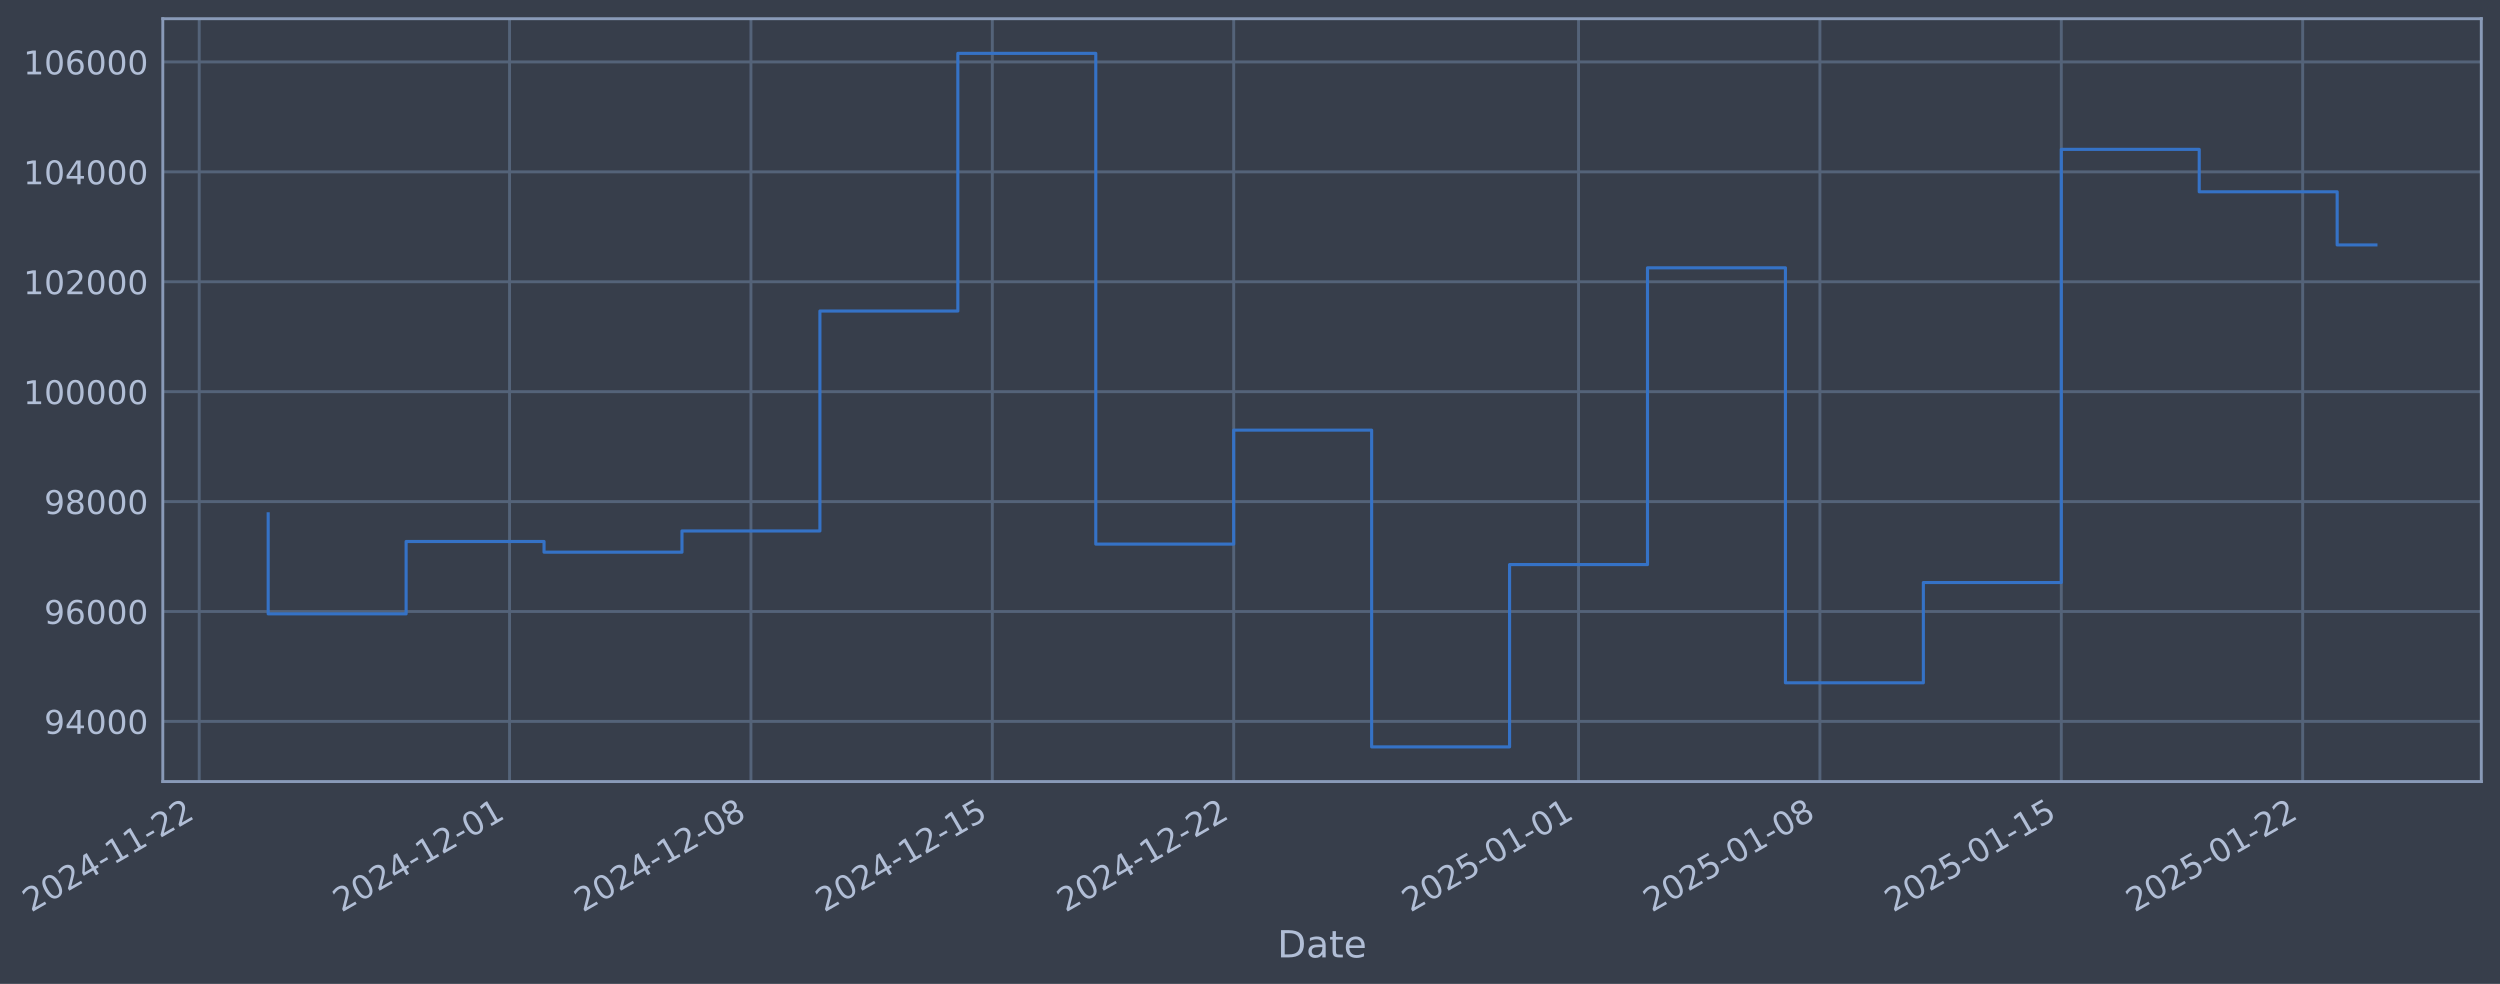
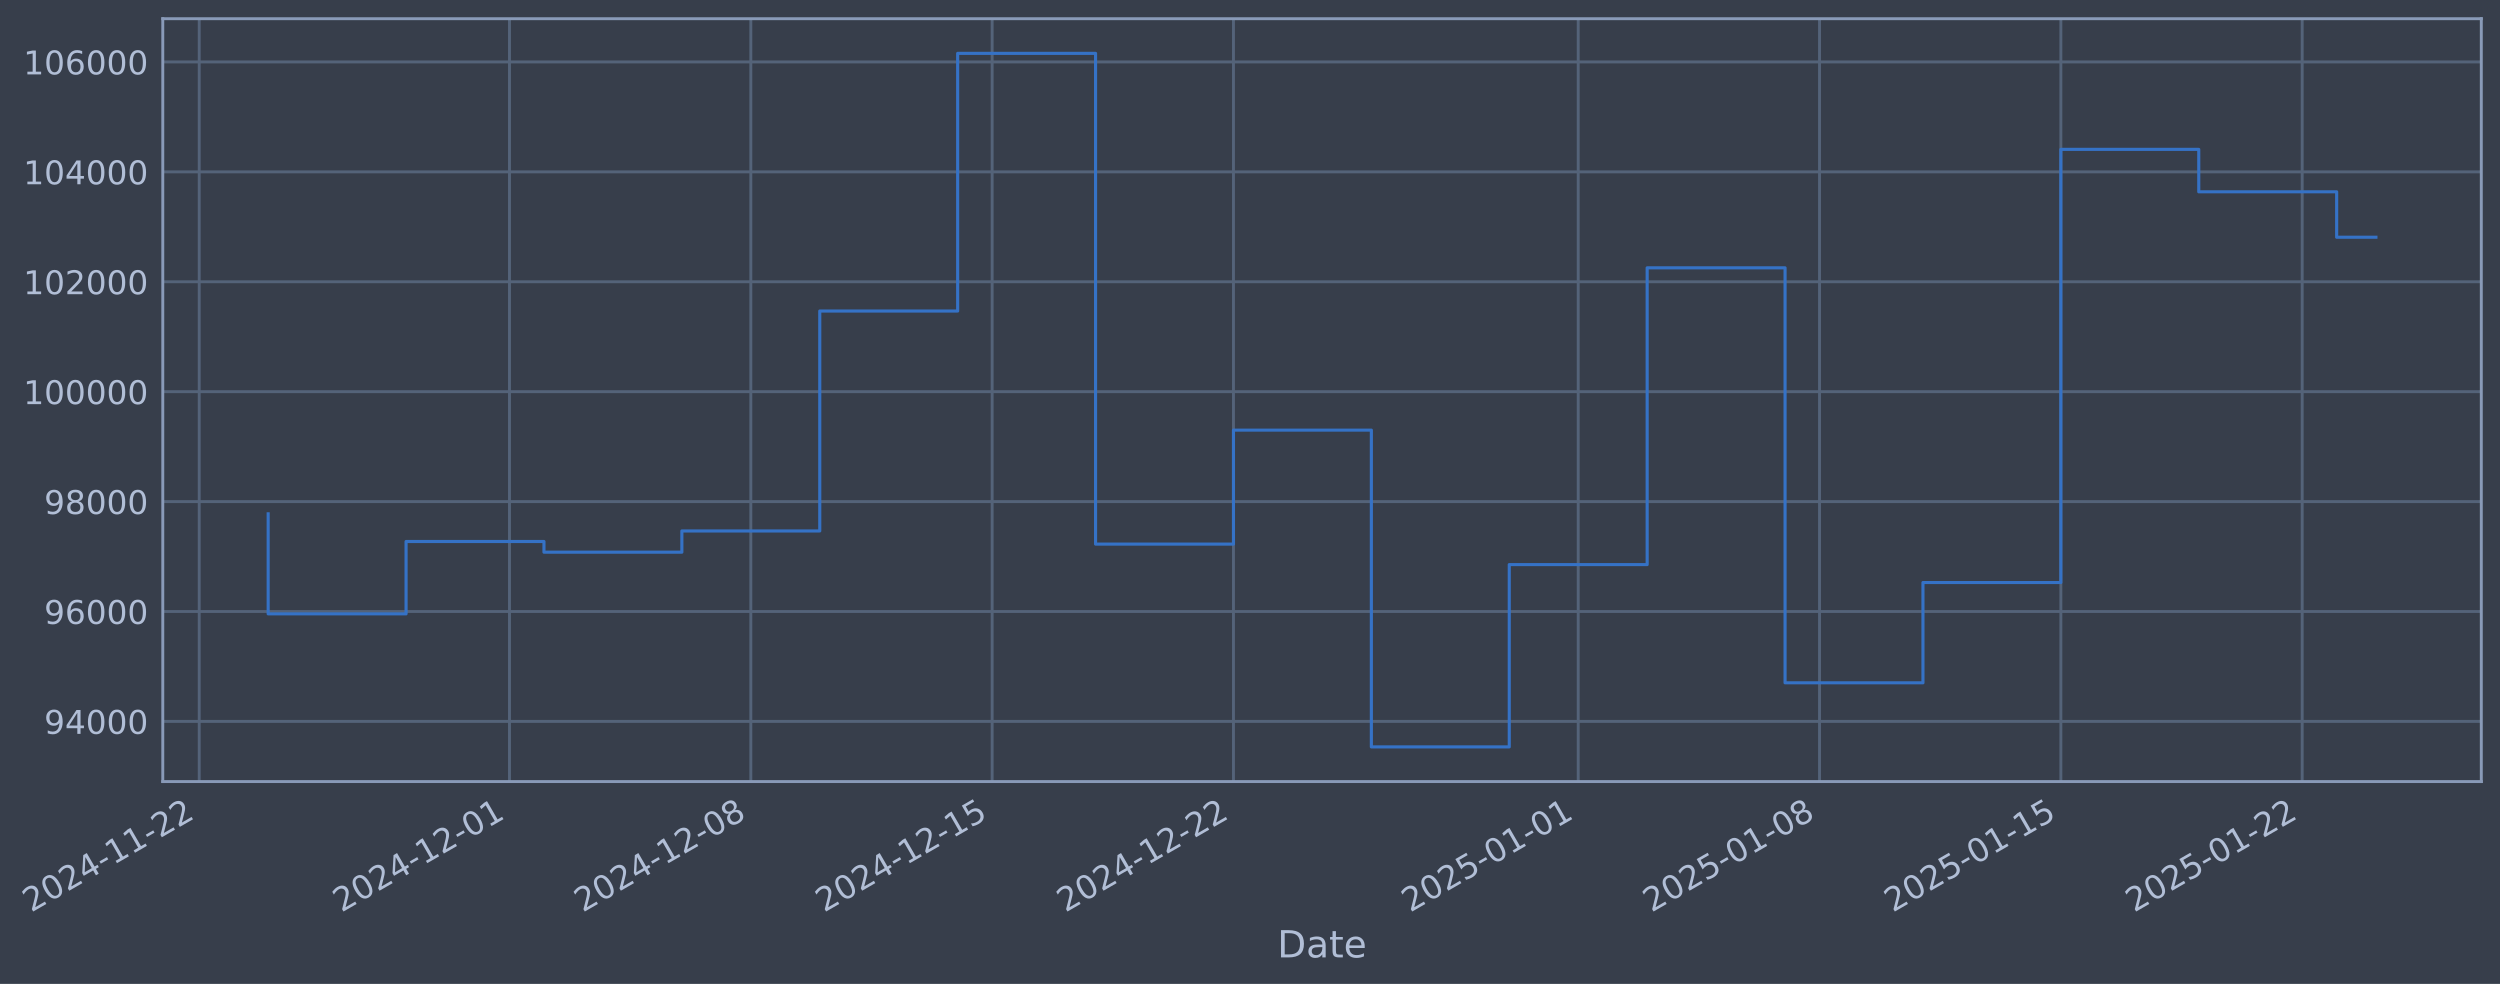
- <svg xmlns="http://www.w3.org/2000/svg" xmlns:xlink="http://www.w3.org/1999/xlink" width="962.688pt" height="378.87pt" viewBox="0 0 962.688 378.87" version="1.1">
+ <svg xmlns="http://www.w3.org/2000/svg" xmlns:xlink="http://www.w3.org/1999/xlink" width="962.681pt" height="378.87pt" viewBox="0 0 962.681 378.87" version="1.1">
  <defs>
    <style type="text/css">*{stroke-linejoin: round; stroke-linecap: butt}</style>
  </defs>
  <g id="figure_1">
    <g id="patch_1">
-       <path d="M 0 378.87  L 962.688 378.87  L 962.688 0  L 0 0  z " style="fill: #373e4b" />
+       <path d="M 0 378.87  L 962.681 378.87  L 962.681 0  L 0 0  z " style="fill: #373e4b" />
    </g>
    <g id="axes_1">
      <g id="patch_2">
-         <path d="M 62.688 300.96  L 955.488 300.96  L 955.488 7.2  L 62.688 7.2  z " style="fill: #373e4b" />
+         <path d="M 62.681 300.96  L 955.481 300.96  L 955.481 7.2  L 62.681 7.2  z " style="fill: #373e4b" />
      </g>
      <g id="matplotlib.axis_1">
        <g id="xtick_1">
          <g id="line2d_1">
-             <path d="M 76.713 300.96  L 76.713 7.2  " clip-path="url(#pe02a06c140)" style="fill: none; stroke: #546379; stroke-width: 1.12; stroke-linecap: square" />
+             <path d="M 76.713 300.96  L 76.713 7.2  " clip-path="url(#pd6f1a33abe)" style="fill: none; stroke: #546379; stroke-width: 1.12; stroke-linecap: square" />
          </g>
          <g id="line2d_2" />
          <g id="text_1">
            <g style="fill: #b1bed6" transform="translate(11.98702 351.4642) rotate(-30) scale(0.126 -0.126)">
              <defs>
                <path id="DejaVuSans-32" d="M 1228 531  L 3431 531  L 3431 0  L 469 0  L 469 531  Q 828 903 1448 1529  Q 2069 2156 2228 2338  Q 2531 2678 2651 2914  Q 2772 3150 2772 3378  Q 2772 3750 2511 3984  Q 2250 4219 1831 4219  Q 1534 4219 1204 4116  Q 875 4013 500 3803  L 500 4441  Q 881 4594 1212 4672  Q 1544 4750 1819 4750  Q 2544 4750 2975 4387  Q 3406 4025 3406 3419  Q 3406 3131 3298 2873  Q 3191 2616 2906 2266  Q 2828 2175 2409 1742  Q 1991 1309 1228 531  z " transform="scale(0.015625)" />
                <path id="DejaVuSans-30" d="M 2034 4250  Q 1547 4250 1301 3770  Q 1056 3291 1056 2328  Q 1056 1369 1301 889  Q 1547 409 2034 409  Q 2525 409 2770 889  Q 3016 1369 3016 2328  Q 3016 3291 2770 3770  Q 2525 4250 2034 4250  z M 2034 4750  Q 2819 4750 3233 4129  Q 3647 3509 3647 2328  Q 3647 1150 3233 529  Q 2819 -91 2034 -91  Q 1250 -91 836 529  Q 422 1150 422 2328  Q 422 3509 836 4129  Q 1250 4750 2034 4750  z " transform="scale(0.015625)" />
                <path id="DejaVuSans-34" d="M 2419 4116  L 825 1625  L 2419 1625  L 2419 4116  z M 2253 4666  L 3047 4666  L 3047 1625  L 3713 1625  L 3713 1100  L 3047 1100  L 3047 0  L 2419 0  L 2419 1100  L 313 1100  L 313 1709  L 2253 4666  z " transform="scale(0.015625)" />
                <path id="DejaVuSans-2d" d="M 313 2009  L 1997 2009  L 1997 1497  L 313 1497  L 313 2009  z " transform="scale(0.015625)" />
                <path id="DejaVuSans-31" d="M 794 531  L 1825 531  L 1825 4091  L 703 3866  L 703 4441  L 1819 4666  L 2450 4666  L 2450 531  L 3481 531  L 3481 0  L 794 0  L 794 531  z " transform="scale(0.015625)" />
              </defs>
              <use xlink:href="#DejaVuSans-32" />
              <use xlink:href="#DejaVuSans-30" transform="translate(63.62305 0)" />
              <use xlink:href="#DejaVuSans-32" transform="translate(127.2461 0)" />
              <use xlink:href="#DejaVuSans-34" transform="translate(190.8691 0)" />
              <use xlink:href="#DejaVuSans-2d" transform="translate(254.4922 0)" />
              <use xlink:href="#DejaVuSans-31" transform="translate(290.5762 0)" />
              <use xlink:href="#DejaVuSans-31" transform="translate(354.1992 0)" />
              <use xlink:href="#DejaVuSans-2d" transform="translate(417.8223 0)" />
              <use xlink:href="#DejaVuSans-32" transform="translate(453.9062 0)" />
              <use xlink:href="#DejaVuSans-32" transform="translate(517.5293 0)" />
            </g>
          </g>
        </g>
        <g id="xtick_2">
          <g id="line2d_3">
-             <path d="M 196.219 300.96  L 196.219 7.2  " clip-path="url(#pe02a06c140)" style="fill: none; stroke: #546379; stroke-width: 1.12; stroke-linecap: square" />
+             <path d="M 196.19 300.96  L 196.19 7.2  " clip-path="url(#pd6f1a33abe)" style="fill: none; stroke: #546379; stroke-width: 1.12; stroke-linecap: square" />
          </g>
          <g id="line2d_4" />
          <g id="text_2">
-             <g style="fill: #b1bed6" transform="translate(131.494 351.4642) rotate(-30) scale(0.126 -0.126)">
+             <g style="fill: #b1bed6" transform="translate(131.4648 351.4642) rotate(-30) scale(0.126 -0.126)">
              <use xlink:href="#DejaVuSans-32" />
              <use xlink:href="#DejaVuSans-30" transform="translate(63.62305 0)" />
              <use xlink:href="#DejaVuSans-32" transform="translate(127.2461 0)" />
              <use xlink:href="#DejaVuSans-34" transform="translate(190.8691 0)" />
              <use xlink:href="#DejaVuSans-2d" transform="translate(254.4922 0)" />
              <use xlink:href="#DejaVuSans-31" transform="translate(290.5762 0)" />
              <use xlink:href="#DejaVuSans-32" transform="translate(354.1992 0)" />
              <use xlink:href="#DejaVuSans-2d" transform="translate(417.8223 0)" />
              <use xlink:href="#DejaVuSans-30" transform="translate(453.9062 0)" />
              <use xlink:href="#DejaVuSans-31" transform="translate(517.5293 0)" />
            </g>
          </g>
        </g>
        <g id="xtick_3">
          <g id="line2d_5">
-             <path d="M 289.169 300.96  L 289.169 7.2  " clip-path="url(#pe02a06c140)" style="fill: none; stroke: #546379; stroke-width: 1.12; stroke-linecap: square" />
+             <path d="M 289.118 300.96  L 289.118 7.2  " clip-path="url(#pd6f1a33abe)" style="fill: none; stroke: #546379; stroke-width: 1.12; stroke-linecap: square" />
          </g>
          <g id="line2d_6" />
          <g id="text_3">
-             <g style="fill: #b1bed6" transform="translate(224.4438 351.4642) rotate(-30) scale(0.126 -0.126)">
+             <g style="fill: #b1bed6" transform="translate(224.392 351.4642) rotate(-30) scale(0.126 -0.126)">
              <defs>
                <path id="DejaVuSans-38" d="M 2034 2216  Q 1584 2216 1326 1975  Q 1069 1734 1069 1313  Q 1069 891 1326 650  Q 1584 409 2034 409  Q 2484 409 2743 651  Q 3003 894 3003 1313  Q 3003 1734 2745 1975  Q 2488 2216 2034 2216  z M 1403 2484  Q 997 2584 770 2862  Q 544 3141 544 3541  Q 544 4100 942 4425  Q 1341 4750 2034 4750  Q 2731 4750 3128 4425  Q 3525 4100 3525 3541  Q 3525 3141 3298 2862  Q 3072 2584 2669 2484  Q 3125 2378 3379 2068  Q 3634 1759 3634 1313  Q 3634 634 3220 271  Q 2806 -91 2034 -91  Q 1263 -91 848 271  Q 434 634 434 1313  Q 434 1759 690 2068  Q 947 2378 1403 2484  z M 1172 3481  Q 1172 3119 1398 2916  Q 1625 2713 2034 2713  Q 2441 2713 2670 2916  Q 2900 3119 2900 3481  Q 2900 3844 2670 4047  Q 2441 4250 2034 4250  Q 1625 4250 1398 4047  Q 1172 3844 1172 3481  z " transform="scale(0.015625)" />
              </defs>
              <use xlink:href="#DejaVuSans-32" />
              <use xlink:href="#DejaVuSans-30" transform="translate(63.62305 0)" />
              <use xlink:href="#DejaVuSans-32" transform="translate(127.2461 0)" />
              <use xlink:href="#DejaVuSans-34" transform="translate(190.8691 0)" />
              <use xlink:href="#DejaVuSans-2d" transform="translate(254.4922 0)" />
              <use xlink:href="#DejaVuSans-31" transform="translate(290.5762 0)" />
              <use xlink:href="#DejaVuSans-32" transform="translate(354.1992 0)" />
              <use xlink:href="#DejaVuSans-2d" transform="translate(417.8223 0)" />
              <use xlink:href="#DejaVuSans-30" transform="translate(453.9062 0)" />
              <use xlink:href="#DejaVuSans-38" transform="translate(517.5293 0)" />
            </g>
          </g>
        </g>
        <g id="xtick_4">
          <g id="line2d_7">
-             <path d="M 382.119 300.96  L 382.119 7.2  " clip-path="url(#pe02a06c140)" style="fill: none; stroke: #546379; stroke-width: 1.12; stroke-linecap: square" />
+             <path d="M 382.045 300.96  L 382.045 7.2  " clip-path="url(#pd6f1a33abe)" style="fill: none; stroke: #546379; stroke-width: 1.12; stroke-linecap: square" />
          </g>
          <g id="line2d_8" />
          <g id="text_4">
-             <g style="fill: #b1bed6" transform="translate(317.3937 351.4642) rotate(-30) scale(0.126 -0.126)">
+             <g style="fill: #b1bed6" transform="translate(317.3192 351.4642) rotate(-30) scale(0.126 -0.126)">
              <defs>
                <path id="DejaVuSans-35" d="M 691 4666  L 3169 4666  L 3169 4134  L 1269 4134  L 1269 2991  Q 1406 3038 1543 3061  Q 1681 3084 1819 3084  Q 2600 3084 3056 2656  Q 3513 2228 3513 1497  Q 3513 744 3044 326  Q 2575 -91 1722 -91  Q 1428 -91 1123 -41  Q 819 9 494 109  L 494 744  Q 775 591 1075 516  Q 1375 441 1709 441  Q 2250 441 2565 725  Q 2881 1009 2881 1497  Q 2881 1984 2565 2268  Q 2250 2553 1709 2553  Q 1456 2553 1204 2497  Q 953 2441 691 2322  L 691 4666  z " transform="scale(0.015625)" />
              </defs>
              <use xlink:href="#DejaVuSans-32" />
              <use xlink:href="#DejaVuSans-30" transform="translate(63.62305 0)" />
              <use xlink:href="#DejaVuSans-32" transform="translate(127.2461 0)" />
              <use xlink:href="#DejaVuSans-34" transform="translate(190.8691 0)" />
              <use xlink:href="#DejaVuSans-2d" transform="translate(254.4922 0)" />
              <use xlink:href="#DejaVuSans-31" transform="translate(290.5762 0)" />
              <use xlink:href="#DejaVuSans-32" transform="translate(354.1992 0)" />
              <use xlink:href="#DejaVuSans-2d" transform="translate(417.8223 0)" />
              <use xlink:href="#DejaVuSans-31" transform="translate(453.9062 0)" />
              <use xlink:href="#DejaVuSans-35" transform="translate(517.5293 0)" />
            </g>
          </g>
        </g>
        <g id="xtick_5">
          <g id="line2d_9">
-             <path d="M 475.069 300.96  L 475.069 7.2  " clip-path="url(#pe02a06c140)" style="fill: none; stroke: #546379; stroke-width: 1.12; stroke-linecap: square" />
+             <path d="M 474.972 300.96  L 474.972 7.2  " clip-path="url(#pd6f1a33abe)" style="fill: none; stroke: #546379; stroke-width: 1.12; stroke-linecap: square" />
          </g>
          <g id="line2d_10" />
          <g id="text_5">
-             <g style="fill: #b1bed6" transform="translate(410.3435 351.4642) rotate(-30) scale(0.126 -0.126)">
+             <g style="fill: #b1bed6" transform="translate(410.2464 351.4642) rotate(-30) scale(0.126 -0.126)">
              <use xlink:href="#DejaVuSans-32" />
              <use xlink:href="#DejaVuSans-30" transform="translate(63.62305 0)" />
              <use xlink:href="#DejaVuSans-32" transform="translate(127.2461 0)" />
              <use xlink:href="#DejaVuSans-34" transform="translate(190.8691 0)" />
              <use xlink:href="#DejaVuSans-2d" transform="translate(254.4922 0)" />
              <use xlink:href="#DejaVuSans-31" transform="translate(290.5762 0)" />
              <use xlink:href="#DejaVuSans-32" transform="translate(354.1992 0)" />
              <use xlink:href="#DejaVuSans-2d" transform="translate(417.8223 0)" />
              <use xlink:href="#DejaVuSans-32" transform="translate(453.9062 0)" />
              <use xlink:href="#DejaVuSans-32" transform="translate(517.5293 0)" />
            </g>
          </g>
        </g>
        <g id="xtick_6">
          <g id="line2d_11">
-             <path d="M 607.855 300.96  L 607.855 7.2  " clip-path="url(#pe02a06c140)" style="fill: none; stroke: #546379; stroke-width: 1.12; stroke-linecap: square" />
+             <path d="M 607.725 300.96  L 607.725 7.2  " clip-path="url(#pd6f1a33abe)" style="fill: none; stroke: #546379; stroke-width: 1.12; stroke-linecap: square" />
          </g>
          <g id="line2d_12" />
          <g id="text_6">
-             <g style="fill: #b1bed6" transform="translate(543.1291 351.4642) rotate(-30) scale(0.126 -0.126)">
+             <g style="fill: #b1bed6" transform="translate(542.9995 351.4642) rotate(-30) scale(0.126 -0.126)">
              <use xlink:href="#DejaVuSans-32" />
              <use xlink:href="#DejaVuSans-30" transform="translate(63.62305 0)" />
              <use xlink:href="#DejaVuSans-32" transform="translate(127.2461 0)" />
              <use xlink:href="#DejaVuSans-35" transform="translate(190.8691 0)" />
              <use xlink:href="#DejaVuSans-2d" transform="translate(254.4922 0)" />
              <use xlink:href="#DejaVuSans-30" transform="translate(290.5762 0)" />
              <use xlink:href="#DejaVuSans-31" transform="translate(354.1992 0)" />
              <use xlink:href="#DejaVuSans-2d" transform="translate(417.8223 0)" />
              <use xlink:href="#DejaVuSans-30" transform="translate(453.9062 0)" />
              <use xlink:href="#DejaVuSans-31" transform="translate(517.5293 0)" />
            </g>
          </g>
        </g>
        <g id="xtick_7">
          <g id="line2d_13">
-             <path d="M 700.804 300.96  L 700.804 7.2  " clip-path="url(#pe02a06c140)" style="fill: none; stroke: #546379; stroke-width: 1.12; stroke-linecap: square" />
+             <path d="M 700.652 300.96  L 700.652 7.2  " clip-path="url(#pd6f1a33abe)" style="fill: none; stroke: #546379; stroke-width: 1.12; stroke-linecap: square" />
          </g>
          <g id="line2d_14" />
          <g id="text_7">
-             <g style="fill: #b1bed6" transform="translate(636.0789 351.4642) rotate(-30) scale(0.126 -0.126)">
+             <g style="fill: #b1bed6" transform="translate(635.9267 351.4642) rotate(-30) scale(0.126 -0.126)">
              <use xlink:href="#DejaVuSans-32" />
              <use xlink:href="#DejaVuSans-30" transform="translate(63.62305 0)" />
              <use xlink:href="#DejaVuSans-32" transform="translate(127.2461 0)" />
              <use xlink:href="#DejaVuSans-35" transform="translate(190.8691 0)" />
              <use xlink:href="#DejaVuSans-2d" transform="translate(254.4922 0)" />
              <use xlink:href="#DejaVuSans-30" transform="translate(290.5762 0)" />
              <use xlink:href="#DejaVuSans-31" transform="translate(354.1992 0)" />
              <use xlink:href="#DejaVuSans-2d" transform="translate(417.8223 0)" />
              <use xlink:href="#DejaVuSans-30" transform="translate(453.9062 0)" />
              <use xlink:href="#DejaVuSans-38" transform="translate(517.5293 0)" />
            </g>
          </g>
        </g>
        <g id="xtick_8">
          <g id="line2d_15">
-             <path d="M 793.754 300.96  L 793.754 7.2  " clip-path="url(#pe02a06c140)" style="fill: none; stroke: #546379; stroke-width: 1.12; stroke-linecap: square" />
+             <path d="M 793.579 300.96  L 793.579 7.2  " clip-path="url(#pd6f1a33abe)" style="fill: none; stroke: #546379; stroke-width: 1.12; stroke-linecap: square" />
          </g>
          <g id="line2d_16" />
          <g id="text_8">
-             <g style="fill: #b1bed6" transform="translate(729.0288 351.4642) rotate(-30) scale(0.126 -0.126)">
+             <g style="fill: #b1bed6" transform="translate(728.8539 351.4642) rotate(-30) scale(0.126 -0.126)">
              <use xlink:href="#DejaVuSans-32" />
              <use xlink:href="#DejaVuSans-30" transform="translate(63.62305 0)" />
              <use xlink:href="#DejaVuSans-32" transform="translate(127.2461 0)" />
              <use xlink:href="#DejaVuSans-35" transform="translate(190.8691 0)" />
              <use xlink:href="#DejaVuSans-2d" transform="translate(254.4922 0)" />
              <use xlink:href="#DejaVuSans-30" transform="translate(290.5762 0)" />
              <use xlink:href="#DejaVuSans-31" transform="translate(354.1992 0)" />
              <use xlink:href="#DejaVuSans-2d" transform="translate(417.8223 0)" />
              <use xlink:href="#DejaVuSans-31" transform="translate(453.9062 0)" />
              <use xlink:href="#DejaVuSans-35" transform="translate(517.5293 0)" />
            </g>
          </g>
        </g>
        <g id="xtick_9">
          <g id="line2d_17">
-             <path d="M 886.704 300.96  L 886.704 7.2  " clip-path="url(#pe02a06c140)" style="fill: none; stroke: #546379; stroke-width: 1.12; stroke-linecap: square" />
+             <path d="M 886.507 300.96  L 886.507 7.2  " clip-path="url(#pd6f1a33abe)" style="fill: none; stroke: #546379; stroke-width: 1.12; stroke-linecap: square" />
          </g>
          <g id="line2d_18" />
          <g id="text_9">
-             <g style="fill: #b1bed6" transform="translate(821.9786 351.4642) rotate(-30) scale(0.126 -0.126)">
+             <g style="fill: #b1bed6" transform="translate(821.7811 351.4642) rotate(-30) scale(0.126 -0.126)">
              <use xlink:href="#DejaVuSans-32" />
              <use xlink:href="#DejaVuSans-30" transform="translate(63.62305 0)" />
              <use xlink:href="#DejaVuSans-32" transform="translate(127.2461 0)" />
              <use xlink:href="#DejaVuSans-35" transform="translate(190.8691 0)" />
              <use xlink:href="#DejaVuSans-2d" transform="translate(254.4922 0)" />
              <use xlink:href="#DejaVuSans-30" transform="translate(290.5762 0)" />
              <use xlink:href="#DejaVuSans-31" transform="translate(354.1992 0)" />
              <use xlink:href="#DejaVuSans-2d" transform="translate(417.8223 0)" />
              <use xlink:href="#DejaVuSans-32" transform="translate(453.9062 0)" />
              <use xlink:href="#DejaVuSans-32" transform="translate(517.5293 0)" />
            </g>
          </g>
        </g>
        <g id="text_10">
-           <g style="fill: #b1bed6" transform="translate(491.8787 368.6753) scale(0.144 -0.144)">
+           <g style="fill: #b1bed6" transform="translate(491.8722 368.6753) scale(0.144 -0.144)">
            <defs>
              <path id="DejaVuSans-44" d="M 1259 4147  L 1259 519  L 2022 519  Q 2988 519 3436 956  Q 3884 1394 3884 2338  Q 3884 3275 3436 3711  Q 2988 4147 2022 4147  L 1259 4147  z M 628 4666  L 1925 4666  Q 3281 4666 3915 4102  Q 4550 3538 4550 2338  Q 4550 1131 3912 565  Q 3275 0 1925 0  L 628 0  L 628 4666  z " transform="scale(0.015625)" />
              <path id="DejaVuSans-61" d="M 2194 1759  Q 1497 1759 1228 1600  Q 959 1441 959 1056  Q 959 750 1161 570  Q 1363 391 1709 391  Q 2188 391 2477 730  Q 2766 1069 2766 1631  L 2766 1759  L 2194 1759  z M 3341 1997  L 3341 0  L 2766 0  L 2766 531  Q 2569 213 2275 61  Q 1981 -91 1556 -91  Q 1019 -91 701 211  Q 384 513 384 1019  Q 384 1609 779 1909  Q 1175 2209 1959 2209  L 2766 2209  L 2766 2266  Q 2766 2663 2505 2880  Q 2244 3097 1772 3097  Q 1472 3097 1187 3025  Q 903 2953 641 2809  L 641 3341  Q 956 3463 1253 3523  Q 1550 3584 1831 3584  Q 2591 3584 2966 3190  Q 3341 2797 3341 1997  z " transform="scale(0.015625)" />
              <path id="DejaVuSans-74" d="M 1172 4494  L 1172 3500  L 2356 3500  L 2356 3053  L 1172 3053  L 1172 1153  Q 1172 725 1289 603  Q 1406 481 1766 481  L 2356 481  L 2356 0  L 1766 0  Q 1100 0 847 248  Q 594 497 594 1153  L 594 3053  L 172 3053  L 172 3500  L 594 3500  L 594 4494  L 1172 4494  z " transform="scale(0.015625)" />
              <path id="DejaVuSans-65" d="M 3597 1894  L 3597 1613  L 953 1613  Q 991 1019 1311 708  Q 1631 397 2203 397  Q 2534 397 2845 478  Q 3156 559 3463 722  L 3463 178  Q 3153 47 2828 -22  Q 2503 -91 2169 -91  Q 1331 -91 842 396  Q 353 884 353 1716  Q 353 2575 817 3079  Q 1281 3584 2069 3584  Q 2775 3584 3186 3129  Q 3597 2675 3597 1894  z M 3022 2063  Q 3016 2534 2758 2815  Q 2500 3097 2075 3097  Q 1594 3097 1305 2825  Q 1016 2553 972 2059  L 3022 2063  z " transform="scale(0.015625)" />
            </defs>
            <use xlink:href="#DejaVuSans-44" />
            <use xlink:href="#DejaVuSans-61" transform="translate(77.00195 0)" />
            <use xlink:href="#DejaVuSans-74" transform="translate(138.2812 0)" />
            <use xlink:href="#DejaVuSans-65" transform="translate(177.4902 0)" />
          </g>
        </g>
      </g>
      <g id="matplotlib.axis_2">
        <g id="ytick_1">
          <g id="line2d_19">
-             <path d="M 62.688 277.797  L 955.488 277.797  " clip-path="url(#pe02a06c140)" style="fill: none; stroke: #546379; stroke-width: 1.12; stroke-linecap: square" />
+             <path d="M 62.681 277.797  L 955.481 277.797  " clip-path="url(#pd6f1a33abe)" style="fill: none; stroke: #546379; stroke-width: 1.12; stroke-linecap: square" />
          </g>
          <g id="line2d_20" />
          <g id="text_11">
-             <g style="fill: #b1bed6" transform="translate(17.00406 282.5841) scale(0.126 -0.126)">
+             <g style="fill: #b1bed6" transform="translate(16.99758 282.5841) scale(0.126 -0.126)">
              <defs>
                <path id="DejaVuSans-39" d="M 703 97  L 703 672  Q 941 559 1184 500  Q 1428 441 1663 441  Q 2288 441 2617 861  Q 2947 1281 2994 2138  Q 2813 1869 2534 1725  Q 2256 1581 1919 1581  Q 1219 1581 811 2004  Q 403 2428 403 3163  Q 403 3881 828 4315  Q 1253 4750 1959 4750  Q 2769 4750 3195 4129  Q 3622 3509 3622 2328  Q 3622 1225 3098 567  Q 2575 -91 1691 -91  Q 1453 -91 1209 -44  Q 966 3 703 97  z M 1959 2075  Q 2384 2075 2632 2365  Q 2881 2656 2881 3163  Q 2881 3666 2632 3958  Q 2384 4250 1959 4250  Q 1534 4250 1286 3958  Q 1038 3666 1038 3163  Q 1038 2656 1286 2365  Q 1534 2075 1959 2075  z " transform="scale(0.015625)" />
              </defs>
              <use xlink:href="#DejaVuSans-39" />
              <use xlink:href="#DejaVuSans-34" transform="translate(63.62305 0)" />
              <use xlink:href="#DejaVuSans-30" transform="translate(127.2461 0)" />
              <use xlink:href="#DejaVuSans-30" transform="translate(190.8691 0)" />
              <use xlink:href="#DejaVuSans-30" transform="translate(254.4922 0)" />
            </g>
          </g>
        </g>
        <g id="ytick_2">
          <g id="line2d_21">
-             <path d="M 62.688 235.473  L 955.488 235.473  " clip-path="url(#pe02a06c140)" style="fill: none; stroke: #546379; stroke-width: 1.12; stroke-linecap: square" />
+             <path d="M 62.681 235.473  L 955.481 235.473  " clip-path="url(#pd6f1a33abe)" style="fill: none; stroke: #546379; stroke-width: 1.12; stroke-linecap: square" />
          </g>
          <g id="line2d_22" />
          <g id="text_12">
-             <g style="fill: #b1bed6" transform="translate(17.00406 240.2602) scale(0.126 -0.126)">
+             <g style="fill: #b1bed6" transform="translate(16.99758 240.2602) scale(0.126 -0.126)">
              <defs>
                <path id="DejaVuSans-36" d="M 2113 2584  Q 1688 2584 1439 2293  Q 1191 2003 1191 1497  Q 1191 994 1439 701  Q 1688 409 2113 409  Q 2538 409 2786 701  Q 3034 994 3034 1497  Q 3034 2003 2786 2293  Q 2538 2584 2113 2584  z M 3366 4563  L 3366 3988  Q 3128 4100 2886 4159  Q 2644 4219 2406 4219  Q 1781 4219 1451 3797  Q 1122 3375 1075 2522  Q 1259 2794 1537 2939  Q 1816 3084 2150 3084  Q 2853 3084 3261 2657  Q 3669 2231 3669 1497  Q 3669 778 3244 343  Q 2819 -91 2113 -91  Q 1303 -91 875 529  Q 447 1150 447 2328  Q 447 3434 972 4092  Q 1497 4750 2381 4750  Q 2619 4750 2861 4703  Q 3103 4656 3366 4563  z " transform="scale(0.015625)" />
              </defs>
              <use xlink:href="#DejaVuSans-39" />
              <use xlink:href="#DejaVuSans-36" transform="translate(63.62305 0)" />
              <use xlink:href="#DejaVuSans-30" transform="translate(127.2461 0)" />
              <use xlink:href="#DejaVuSans-30" transform="translate(190.8691 0)" />
              <use xlink:href="#DejaVuSans-30" transform="translate(254.4922 0)" />
            </g>
          </g>
        </g>
        <g id="ytick_3">
          <g id="line2d_23">
-             <path d="M 62.688 193.149  L 955.488 193.149  " clip-path="url(#pe02a06c140)" style="fill: none; stroke: #546379; stroke-width: 1.12; stroke-linecap: square" />
+             <path d="M 62.681 193.149  L 955.481 193.149  " clip-path="url(#pd6f1a33abe)" style="fill: none; stroke: #546379; stroke-width: 1.12; stroke-linecap: square" />
          </g>
          <g id="line2d_24" />
          <g id="text_13">
-             <g style="fill: #b1bed6" transform="translate(17.00406 197.9364) scale(0.126 -0.126)">
+             <g style="fill: #b1bed6" transform="translate(16.99758 197.9364) scale(0.126 -0.126)">
              <use xlink:href="#DejaVuSans-39" />
              <use xlink:href="#DejaVuSans-38" transform="translate(63.62305 0)" />
              <use xlink:href="#DejaVuSans-30" transform="translate(127.2461 0)" />
              <use xlink:href="#DejaVuSans-30" transform="translate(190.8691 0)" />
              <use xlink:href="#DejaVuSans-30" transform="translate(254.4922 0)" />
            </g>
          </g>
        </g>
        <g id="ytick_4">
          <g id="line2d_25">
-             <path d="M 62.688 150.826  L 955.488 150.826  " clip-path="url(#pe02a06c140)" style="fill: none; stroke: #546379; stroke-width: 1.12; stroke-linecap: square" />
+             <path d="M 62.681 150.826  L 955.481 150.826  " clip-path="url(#pd6f1a33abe)" style="fill: none; stroke: #546379; stroke-width: 1.12; stroke-linecap: square" />
          </g>
          <g id="line2d_26" />
          <g id="text_14">
-             <g style="fill: #b1bed6" transform="translate(8.987308 155.6126) scale(0.126 -0.126)">
+             <g style="fill: #b1bed6" transform="translate(8.980833 155.6126) scale(0.126 -0.126)">
              <use xlink:href="#DejaVuSans-31" />
              <use xlink:href="#DejaVuSans-30" transform="translate(63.62305 0)" />
              <use xlink:href="#DejaVuSans-30" transform="translate(127.2461 0)" />
              <use xlink:href="#DejaVuSans-30" transform="translate(190.8691 0)" />
              <use xlink:href="#DejaVuSans-30" transform="translate(254.4922 0)" />
              <use xlink:href="#DejaVuSans-30" transform="translate(318.1152 0)" />
            </g>
          </g>
        </g>
        <g id="ytick_5">
          <g id="line2d_27">
-             <path d="M 62.688 108.502  L 955.488 108.502  " clip-path="url(#pe02a06c140)" style="fill: none; stroke: #546379; stroke-width: 1.12; stroke-linecap: square" />
+             <path d="M 62.681 108.502  L 955.481 108.502  " clip-path="url(#pd6f1a33abe)" style="fill: none; stroke: #546379; stroke-width: 1.12; stroke-linecap: square" />
          </g>
          <g id="line2d_28" />
          <g id="text_15">
-             <g style="fill: #b1bed6" transform="translate(8.987308 113.2888) scale(0.126 -0.126)">
+             <g style="fill: #b1bed6" transform="translate(8.980833 113.2888) scale(0.126 -0.126)">
              <use xlink:href="#DejaVuSans-31" />
              <use xlink:href="#DejaVuSans-30" transform="translate(63.62305 0)" />
              <use xlink:href="#DejaVuSans-32" transform="translate(127.2461 0)" />
              <use xlink:href="#DejaVuSans-30" transform="translate(190.8691 0)" />
              <use xlink:href="#DejaVuSans-30" transform="translate(254.4922 0)" />
              <use xlink:href="#DejaVuSans-30" transform="translate(318.1152 0)" />
            </g>
          </g>
        </g>
        <g id="ytick_6">
          <g id="line2d_29">
-             <path d="M 62.688 66.178  L 955.488 66.178  " clip-path="url(#pe02a06c140)" style="fill: none; stroke: #546379; stroke-width: 1.12; stroke-linecap: square" />
+             <path d="M 62.681 66.178  L 955.481 66.178  " clip-path="url(#pd6f1a33abe)" style="fill: none; stroke: #546379; stroke-width: 1.12; stroke-linecap: square" />
          </g>
          <g id="line2d_30" />
          <g id="text_16">
-             <g style="fill: #b1bed6" transform="translate(8.987308 70.96502) scale(0.126 -0.126)">
+             <g style="fill: #b1bed6" transform="translate(8.980833 70.96502) scale(0.126 -0.126)">
              <use xlink:href="#DejaVuSans-31" />
              <use xlink:href="#DejaVuSans-30" transform="translate(63.62305 0)" />
              <use xlink:href="#DejaVuSans-34" transform="translate(127.2461 0)" />
              <use xlink:href="#DejaVuSans-30" transform="translate(190.8691 0)" />
              <use xlink:href="#DejaVuSans-30" transform="translate(254.4922 0)" />
              <use xlink:href="#DejaVuSans-30" transform="translate(318.1152 0)" />
            </g>
          </g>
        </g>
        <g id="ytick_7">
          <g id="line2d_31">
-             <path d="M 62.688 23.854  L 955.488 23.854  " clip-path="url(#pe02a06c140)" style="fill: none; stroke: #546379; stroke-width: 1.12; stroke-linecap: square" />
+             <path d="M 62.681 23.854  L 955.481 23.854  " clip-path="url(#pd6f1a33abe)" style="fill: none; stroke: #546379; stroke-width: 1.12; stroke-linecap: square" />
          </g>
          <g id="line2d_32" />
          <g id="text_17">
-             <g style="fill: #b1bed6" transform="translate(8.987308 28.64121) scale(0.126 -0.126)">
+             <g style="fill: #b1bed6" transform="translate(8.980833 28.64121) scale(0.126 -0.126)">
              <use xlink:href="#DejaVuSans-31" />
              <use xlink:href="#DejaVuSans-30" transform="translate(63.62305 0)" />
              <use xlink:href="#DejaVuSans-36" transform="translate(127.2461 0)" />
              <use xlink:href="#DejaVuSans-30" transform="translate(190.8691 0)" />
              <use xlink:href="#DejaVuSans-30" transform="translate(254.4922 0)" />
              <use xlink:href="#DejaVuSans-30" transform="translate(318.1152 0)" />
            </g>
          </g>
        </g>
      </g>
      <g id="line2d_33">
-         <path d="M 103.27 197.87  L 103.27 236.383  L 156.384 236.383  L 156.384 208.521  L 209.498 208.521  L 209.498 212.628  L 262.612 212.628  L 262.612 204.459  L 315.726 204.459  L 315.726 119.77  L 368.841 119.77  L 368.841 20.553  L 421.955 20.553  L 421.955 209.517  L 475.069 209.517  L 475.069 165.636  L 528.183 165.636  L 528.183 287.607  L 581.297 287.607  L 581.297 217.409  L 634.412 217.409  L 634.412 103.141  L 687.526 103.141  L 687.526 262.927  L 740.64 262.927  L 740.64 224.318  L 793.754 224.318  L 793.754 57.525  L 846.868 57.525  L 846.868 73.859  L 899.983 73.859  L 899.983 94.315  L 914.906 94.315  " clip-path="url(#pe02a06c140)" style="fill: none; stroke: #3572c6; stroke-width: 1.2; stroke-linecap: square" />
+         <path d="M 103.263 197.87  L 103.263 236.383  L 156.364 236.383  L 156.364 208.521  L 209.466 208.521  L 209.466 212.628  L 262.567 212.628  L 262.567 204.459  L 315.668 204.459  L 315.668 119.77  L 368.769 119.77  L 368.769 20.553  L 421.871 20.553  L 421.871 209.517  L 474.972 209.517  L 474.972 165.636  L 528.073 165.636  L 528.073 287.607  L 581.174 287.607  L 581.174 217.409  L 634.276 217.409  L 634.276 103.141  L 687.377 103.141  L 687.377 262.927  L 740.478 262.927  L 740.478 224.318  L 793.579 224.318  L 793.579 57.525  L 846.681 57.525  L 846.681 73.859  L 899.782 73.859  L 899.782 91.357  L 914.9 91.357  " clip-path="url(#pd6f1a33abe)" style="fill: none; stroke: #3572c6; stroke-width: 1.2; stroke-linecap: square" />
      </g>
      <g id="patch_3">
-         <path d="M 62.688 300.96  L 62.688 7.2  " style="fill: none; stroke: #899ab8; stroke-width: 1.12; stroke-linejoin: miter; stroke-linecap: square" />
+         <path d="M 62.681 300.96  L 62.681 7.2  " style="fill: none; stroke: #899ab8; stroke-width: 1.12; stroke-linejoin: miter; stroke-linecap: square" />
      </g>
      <g id="patch_4">
-         <path d="M 955.488 300.96  L 955.488 7.2  " style="fill: none; stroke: #899ab8; stroke-width: 1.12; stroke-linejoin: miter; stroke-linecap: square" />
+         <path d="M 955.481 300.96  L 955.481 7.2  " style="fill: none; stroke: #899ab8; stroke-width: 1.12; stroke-linejoin: miter; stroke-linecap: square" />
      </g>
      <g id="patch_5">
-         <path d="M 62.688 300.96  L 955.488 300.96  " style="fill: none; stroke: #899ab8; stroke-width: 1.12; stroke-linejoin: miter; stroke-linecap: square" />
+         <path d="M 62.681 300.96  L 955.481 300.96  " style="fill: none; stroke: #899ab8; stroke-width: 1.12; stroke-linejoin: miter; stroke-linecap: square" />
      </g>
      <g id="patch_6">
-         <path d="M 62.688 7.2  L 955.488 7.2  " style="fill: none; stroke: #899ab8; stroke-width: 1.12; stroke-linejoin: miter; stroke-linecap: square" />
+         <path d="M 62.681 7.2  L 955.481 7.2  " style="fill: none; stroke: #899ab8; stroke-width: 1.12; stroke-linejoin: miter; stroke-linecap: square" />
      </g>
    </g>
  </g>
  <defs>
-     <clipPath id="pe02a06c140">
-       <rect x="62.688" y="7.2" width="892.8" height="293.76" />
+     <clipPath id="pd6f1a33abe">
+       <rect x="62.681" y="7.2" width="892.8" height="293.76" />
    </clipPath>
  </defs>
</svg>
